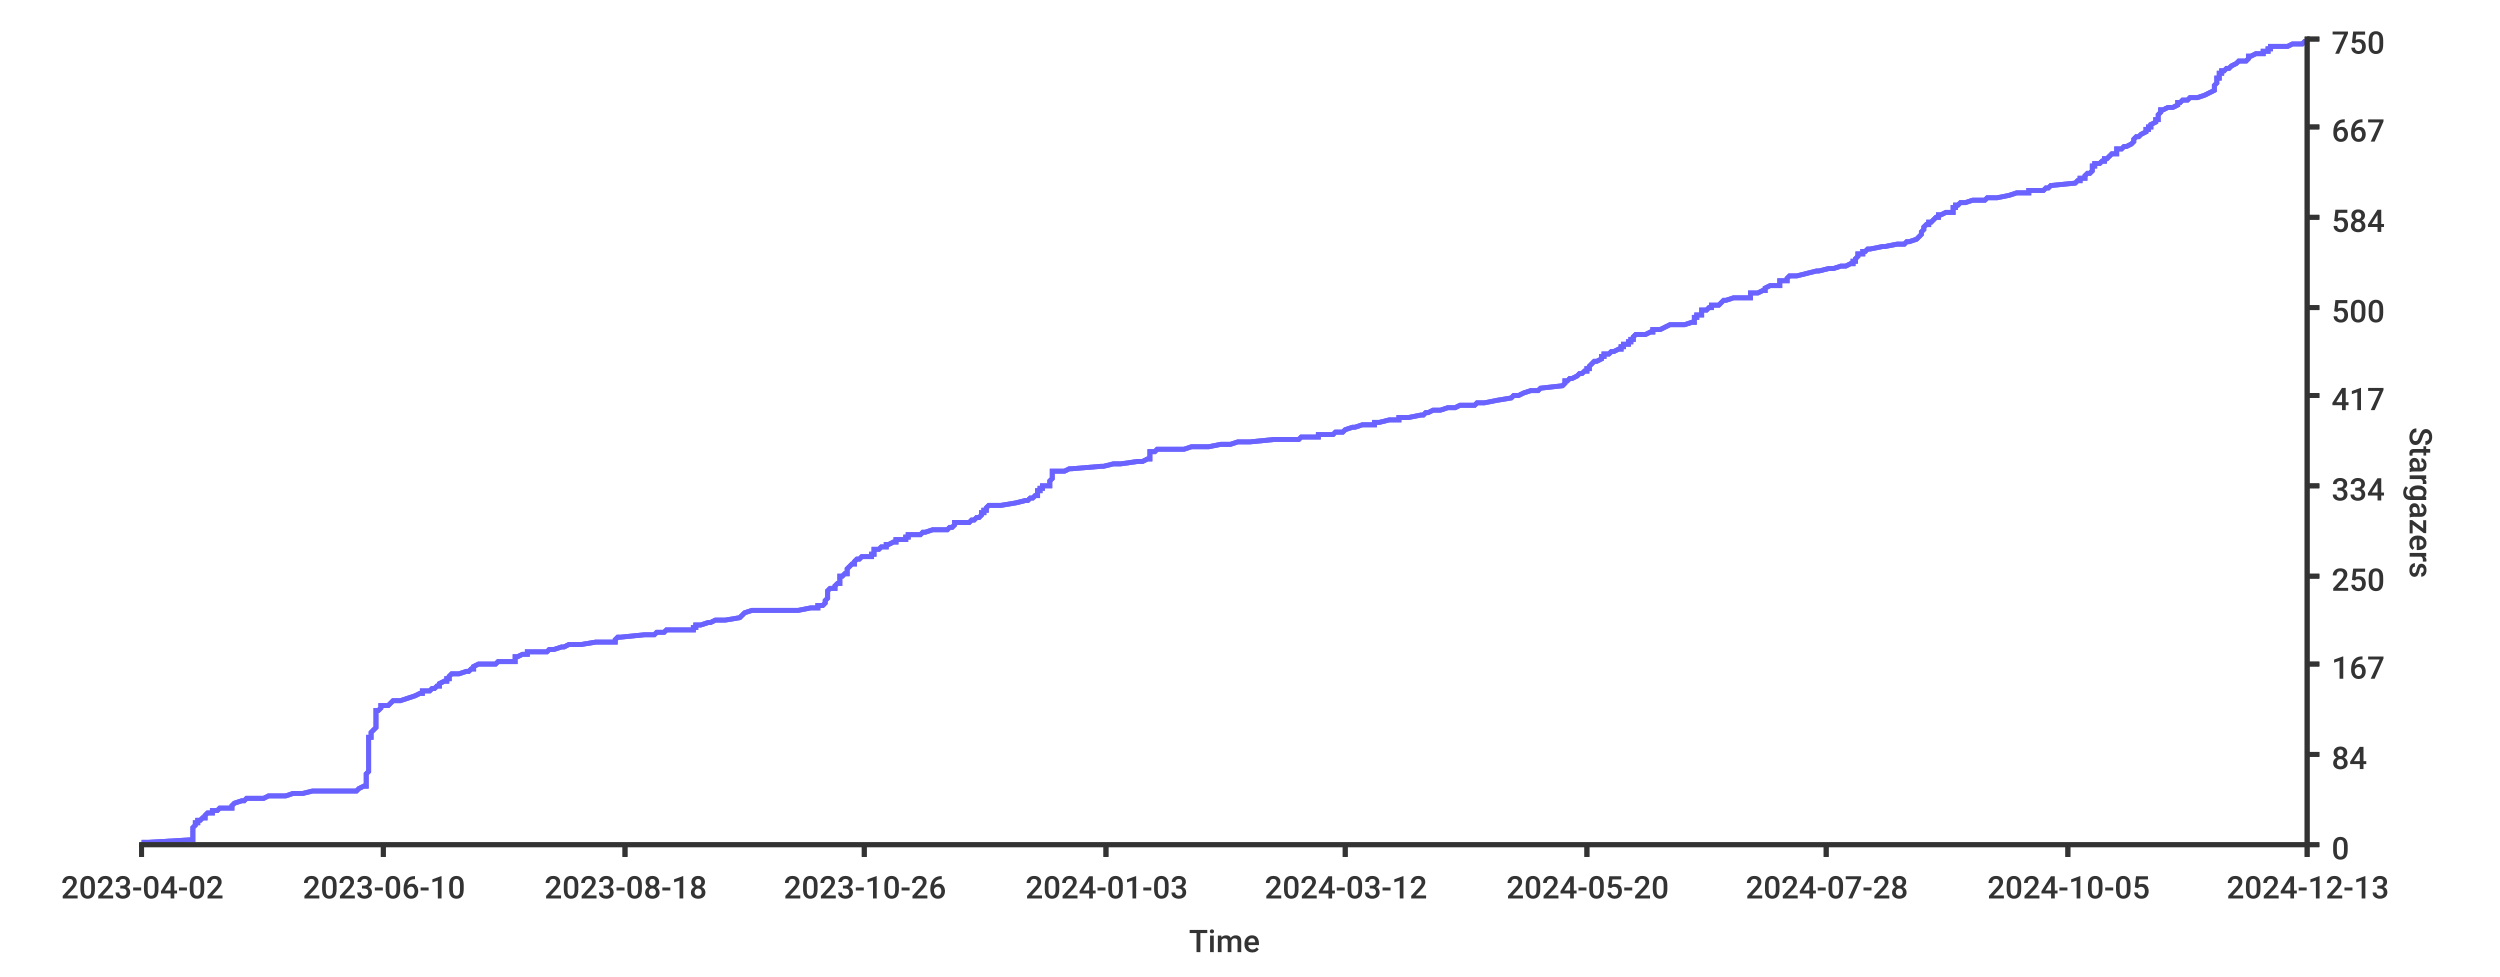
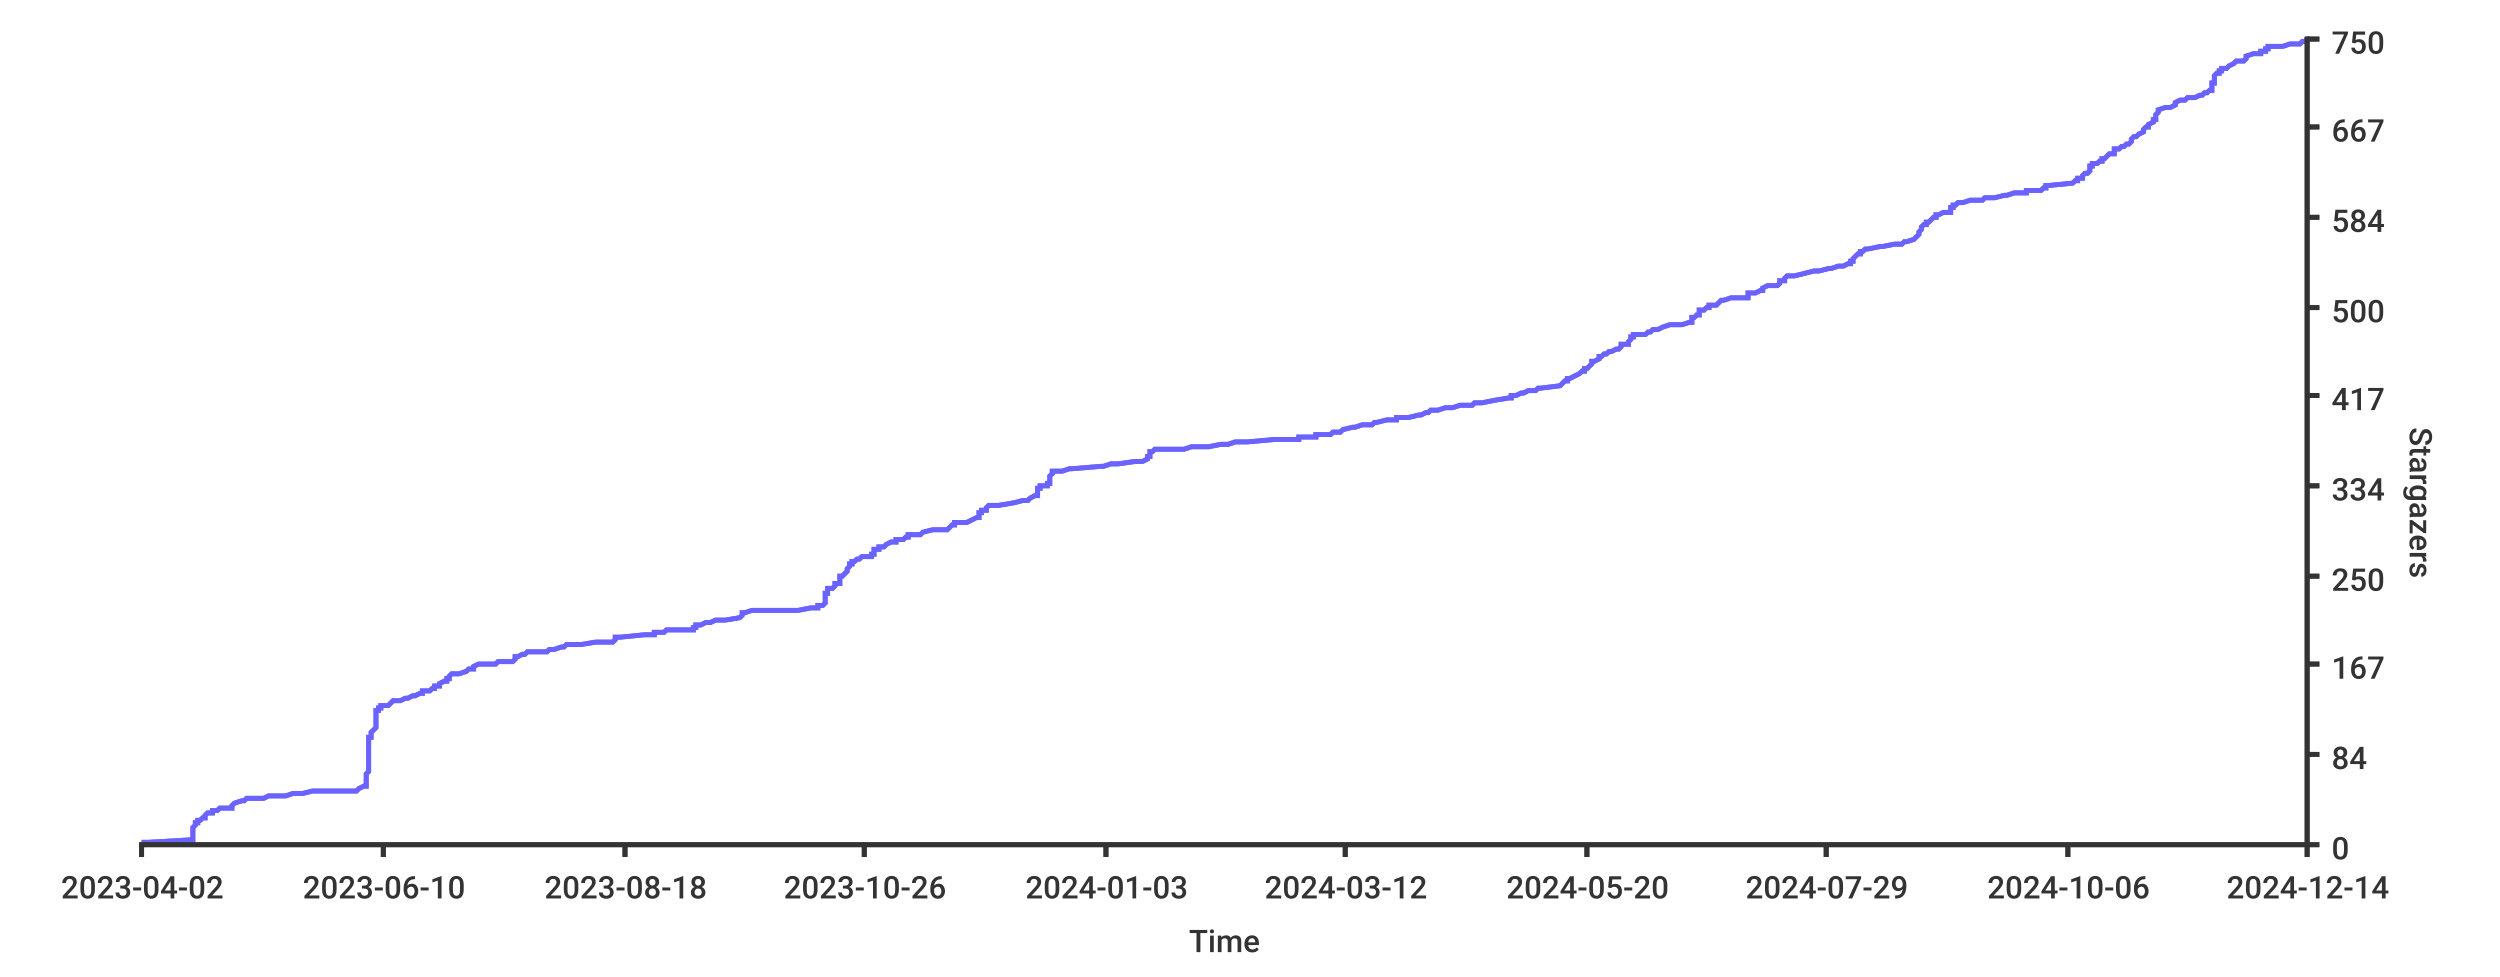
<svg xmlns="http://www.w3.org/2000/svg" width="1024px" height="400px">
  <style type="text/css">
path { fill: none; stroke: rgb(51,51,51); }
path.series { stroke: #6b63ff; }
rect.background { fill: rgb(255,255,255); stroke: none; }

text {
	stroke-width: 0;
	stroke: none;
	fill: rgba(51,51,51,1.0);
	font-size: 12.8px;
	font-family: 'Roboto Medium', sans-serif;
}
</style>
-   <rect rx="8" x="0" y="0" width="1024px" height="400px" class="background" />
-   <rect rx="8" x="0" y="0" width="1024px" height="400px" class="background" />
-   <path stroke-width="2" class="series" d="M 58 345 L 61 345 L 78 344 L 79 344 L 79 343 L 79 343 L 79 342 L 79 342 L 79 342 L 79 341 L 79 341 L 79 340 L 79 340 L 79 339 L 79 339 L 80 338 L 80 338 L 80 338 L 80 337 L 81 337 L 81 336 L 82 336 L 83 335 L 84 335 L 84 335 L 84 334 L 84 334 L 85 333 L 87 333 L 87 332 L 89 332 L 90 331 L 95 331 L 95 331 L 95 330 L 95 330 L 96 329 L 96 329 L 99 328 L 100 328 L 101 327 L 104 327 L 108 327 L 110 326 L 117 326 L 120 325 L 124 325 L 128 324 L 130 324 L 146 324 L 147 323 L 147 323 L 149 322 L 150 322 L 150 321 L 150 321 L 150 320 L 150 320 L 150 320 L 150 319 L 150 319 L 150 318 L 150 318 L 150 317 L 150 317 L 151 316 L 151 316 L 151 316 L 151 315 L 151 315 L 151 314 L 151 314 L 151 313 L 151 313 L 151 313 L 151 312 L 151 312 L 151 311 L 151 311 L 151 310 L 151 310 L 151 309 L 151 309 L 151 309 L 151 308 L 151 308 L 151 307 L 151 307 L 151 306 L 151 306 L 151 305 L 151 305 L 151 305 L 151 304 L 151 304 L 151 303 L 151 303 L 151 302 L 152 302 L 152 302 L 152 301 L 152 301 L 152 300 L 152 300 L 153 299 L 153 299 L 154 298 L 154 298 L 154 298 L 154 297 L 154 297 L 154 296 L 154 296 L 154 295 L 154 295 L 154 294 L 154 294 L 154 294 L 154 293 L 154 293 L 154 292 L 154 292 L 154 291 L 154 291 L 155 291 L 156 290 L 156 290 L 156 289 L 159 289 L 160 288 L 160 288 L 161 287 L 161 287 L 164 287 L 167 286 L 167 286 L 170 285 L 170 285 L 172 284 L 173 284 L 173 283 L 176 283 L 176 283 L 177 282 L 178 282 L 179 281 L 180 281 L 180 280 L 180 280 L 180 280 L 182 279 L 183 279 L 183 278 L 184 278 L 184 277 L 184 277 L 185 276 L 187 276 L 188 276 L 191 275 L 192 275 L 193 274 L 194 274 L 194 273 L 194 273 L 196 272 L 203 272 L 203 272 L 204 271 L 211 271 L 211 270 L 211 270 L 211 269 L 211 269 L 212 269 L 214 268 L 216 268 L 216 267 L 224 267 L 225 266 L 227 266 L 230 265 L 231 265 L 231 265 L 233 264 L 238 264 L 244 263 L 252 263 L 252 262 L 252 262 L 253 261 L 253 261 L 254 261 L 264 260 L 268 260 L 269 259 L 272 259 L 273 258 L 274 258 L 284 258 L 284 257 L 285 257 L 285 256 L 287 256 L 290 255 L 291 255 L 293 254 L 295 254 L 297 254 L 303 253 L 303 253 L 304 252 L 304 252 L 305 251 L 305 251 L 308 250 L 314 250 L 327 250 L 332 249 L 335 249 L 335 248 L 337 248 L 338 247 L 338 247 L 338 247 L 338 246 L 338 246 L 339 245 L 339 245 L 339 244 L 339 244 L 339 243 L 339 243 L 339 243 L 339 242 L 339 242 L 340 241 L 342 241 L 342 240 L 342 240 L 343 239 L 343 239 L 344 239 L 344 238 L 344 238 L 344 237 L 344 237 L 344 236 L 344 236 L 345 236 L 346 235 L 347 235 L 347 234 L 347 234 L 347 233 L 347 233 L 348 232 L 348 232 L 348 232 L 349 231 L 350 231 L 350 230 L 350 230 L 351 229 L 352 229 L 353 228 L 355 228 L 357 228 L 357 227 L 358 227 L 358 226 L 358 226 L 358 225 L 358 225 L 360 225 L 361 224 L 363 224 L 363 223 L 364 223 L 366 222 L 367 222 L 367 221 L 370 221 L 371 221 L 371 220 L 372 220 L 372 219 L 377 219 L 378 218 L 379 218 L 382 217 L 384 217 L 388 217 L 389 216 L 390 216 L 391 215 L 391 215 L 391 214 L 394 214 L 397 214 L 398 213 L 399 213 L 400 212 L 401 212 L 402 211 L 402 211 L 402 210 L 402 210 L 403 210 L 403 209 L 404 209 L 404 208 L 404 208 L 405 207 L 410 207 L 416 206 L 416 206 L 416 206 L 420 205 L 421 205 L 422 204 L 423 204 L 424 203 L 425 203 L 425 203 L 425 202 L 425 202 L 425 201 L 426 201 L 426 200 L 427 200 L 427 199 L 427 199 L 430 199 L 430 198 L 430 198 L 430 197 L 430 197 L 431 196 L 431 196 L 431 195 L 431 195 L 431 195 L 431 194 L 431 194 L 431 193 L 436 193 L 438 192 L 438 192 L 439 192 L 451 191 L 452 191 L 456 190 L 459 190 L 466 189 L 468 189 L 470 188 L 471 188 L 471 188 L 471 187 L 471 187 L 471 186 L 471 186 L 471 185 L 473 185 L 474 184 L 483 184 L 485 184 L 488 183 L 495 183 L 500 182 L 504 182 L 507 181 L 512 181 L 512 181 L 522 180 L 532 180 L 533 179 L 540 179 L 540 178 L 546 178 L 547 177 L 550 177 L 550 177 L 551 176 L 551 176 L 554 175 L 555 175 L 558 174 L 563 174 L 563 173 L 564 173 L 565 173 L 569 172 L 573 172 L 573 171 L 577 171 L 582 170 L 582 170 L 583 170 L 584 169 L 585 169 L 587 168 L 590 168 L 593 167 L 596 167 L 598 166 L 598 166 L 604 166 L 605 165 L 608 165 L 613 164 L 613 164 L 619 163 L 619 163 L 620 162 L 621 162 L 622 162 L 624 161 L 624 161 L 627 160 L 630 160 L 631 159 L 631 159 L 631 159 L 640 158 L 640 158 L 641 157 L 641 157 L 641 156 L 642 156 L 643 155 L 643 155 L 644 155 L 646 154 L 646 154 L 647 153 L 648 153 L 649 152 L 650 152 L 650 151 L 650 151 L 651 151 L 651 150 L 651 150 L 652 149 L 652 149 L 653 148 L 653 148 L 654 148 L 656 147 L 656 147 L 656 146 L 657 146 L 657 145 L 659 145 L 660 144 L 660 144 L 661 144 L 663 143 L 664 143 L 664 142 L 665 142 L 665 141 L 667 141 L 667 140 L 668 140 L 668 140 L 668 139 L 669 139 L 669 138 L 669 138 L 670 137 L 671 137 L 674 137 L 676 136 L 677 136 L 677 135 L 680 135 L 682 134 L 682 134 L 684 133 L 688 133 L 690 133 L 693 132 L 694 132 L 694 131 L 694 131 L 694 130 L 695 130 L 695 129 L 695 129 L 697 129 L 697 128 L 697 128 L 697 127 L 699 127 L 700 126 L 700 126 L 701 126 L 701 125 L 704 125 L 705 124 L 705 124 L 706 123 L 707 123 L 710 122 L 712 122 L 717 122 L 717 121 L 717 121 L 717 120 L 720 120 L 722 119 L 723 119 L 723 118 L 723 118 L 723 118 L 725 117 L 729 117 L 729 116 L 729 116 L 729 115 L 732 115 L 732 115 L 732 114 L 732 114 L 733 113 L 736 113 L 740 112 L 740 112 L 744 111 L 745 111 L 745 111 L 749 110 L 751 110 L 754 109 L 756 109 L 758 108 L 759 108 L 759 107 L 759 107 L 760 107 L 760 106 L 760 106 L 761 105 L 761 105 L 761 104 L 763 104 L 763 104 L 763 103 L 764 103 L 765 102 L 766 102 L 771 101 L 772 101 L 777 100 L 780 100 L 780 100 L 781 99 L 782 99 L 785 98 L 785 98 L 786 97 L 786 97 L 787 96 L 787 96 L 787 96 L 787 95 L 787 95 L 788 94 L 788 94 L 788 93 L 788 93 L 789 92 L 790 92 L 790 92 L 790 91 L 791 91 L 792 90 L 792 90 L 793 89 L 794 89 L 794 89 L 794 88 L 795 88 L 797 87 L 800 87 L 800 86 L 800 86 L 800 85 L 800 85 L 801 85 L 801 84 L 802 84 L 803 83 L 805 83 L 808 82 L 812 82 L 813 82 L 814 81 L 818 81 L 823 80 L 823 80 L 826 79 L 831 79 L 831 78 L 831 78 L 837 78 L 838 77 L 839 77 L 840 76 L 840 76 L 850 75 L 850 75 L 851 74 L 851 74 L 852 74 L 852 73 L 854 73 L 854 72 L 854 72 L 855 71 L 856 71 L 856 71 L 857 70 L 857 70 L 857 69 L 857 69 L 857 68 L 858 68 L 858 67 L 859 67 L 860 67 L 861 66 L 862 66 L 862 65 L 863 65 L 864 64 L 864 64 L 865 63 L 866 63 L 867 63 L 867 62 L 867 62 L 867 61 L 869 61 L 870 60 L 871 60 L 871 60 L 873 59 L 873 59 L 874 58 L 874 58 L 874 57 L 874 57 L 875 56 L 876 56 L 876 56 L 877 55 L 877 55 L 879 54 L 879 54 L 879 53 L 880 53 L 880 52 L 880 52 L 881 52 L 881 51 L 881 51 L 883 50 L 883 50 L 883 49 L 884 49 L 884 49 L 884 48 L 884 48 L 884 47 L 884 47 L 885 46 L 885 46 L 885 45 L 886 45 L 886 45 L 888 44 L 890 44 L 892 43 L 892 43 L 892 42 L 893 42 L 894 41 L 895 41 L 896 41 L 897 40 L 900 40 L 903 39 L 903 39 L 905 38 L 905 38 L 905 38 L 907 37 L 907 37 L 907 36 L 907 36 L 907 35 L 907 35 L 908 34 L 908 34 L 908 34 L 908 33 L 908 33 L 908 32 L 909 32 L 909 31 L 909 31 L 909 30 L 909 30 L 910 30 L 910 29 L 911 29 L 912 28 L 913 28 L 914 27 L 914 27 L 914 27 L 916 26 L 916 26 L 917 25 L 920 25 L 921 24 L 921 24 L 921 23 L 921 23 L 922 23 L 924 22 L 927 22 L 927 21 L 929 21 L 929 20 L 930 20 L 930 19 L 931 19 L 937 19 L 939 18 L 943 18 L 944 17 L 945 17" />
-   <path stroke-width="2" class="series" d="M 58 345 L 61 345 L 78 344 L 79 344 L 79 343 L 79 343 L 79 342 L 79 342 L 79 342 L 79 341 L 79 341 L 79 340 L 79 340 L 79 339 L 79 339 L 80 338 L 80 338 L 80 338 L 80 337 L 81 337 L 81 336 L 82 336 L 83 335 L 84 335 L 84 335 L 84 334 L 84 334 L 85 333 L 87 333 L 87 332 L 89 332 L 90 331 L 95 331 L 95 331 L 95 330 L 95 330 L 96 329 L 96 329 L 99 328 L 100 328 L 101 327 L 104 327 L 108 327 L 110 326 L 117 326 L 120 325 L 124 325 L 128 324 L 130 324 L 146 324 L 147 323 L 147 323 L 149 322 L 150 322 L 150 321 L 150 321 L 150 320 L 150 320 L 150 320 L 150 319 L 150 319 L 150 318 L 150 318 L 150 317 L 150 317 L 151 316 L 151 316 L 151 316 L 151 315 L 151 315 L 151 314 L 151 314 L 151 313 L 151 313 L 151 313 L 151 312 L 151 312 L 151 311 L 151 311 L 151 310 L 151 310 L 151 309 L 151 309 L 151 309 L 151 308 L 151 308 L 151 307 L 151 307 L 151 306 L 151 306 L 151 305 L 151 305 L 151 305 L 151 304 L 151 304 L 151 303 L 151 303 L 151 302 L 152 302 L 152 302 L 152 301 L 152 301 L 152 300 L 152 300 L 153 299 L 153 299 L 154 298 L 154 298 L 154 298 L 154 297 L 154 297 L 154 296 L 154 296 L 154 295 L 154 295 L 154 294 L 154 294 L 154 294 L 154 293 L 154 293 L 154 292 L 154 292 L 154 291 L 154 291 L 155 291 L 156 290 L 156 290 L 156 289 L 159 289 L 160 288 L 160 288 L 161 287 L 161 287 L 164 287 L 167 286 L 167 286 L 170 285 L 170 285 L 172 284 L 173 284 L 173 283 L 176 283 L 176 283 L 177 282 L 178 282 L 179 281 L 180 281 L 180 280 L 180 280 L 180 280 L 182 279 L 183 279 L 183 278 L 184 278 L 184 277 L 184 277 L 185 276 L 187 276 L 188 276 L 191 275 L 192 275 L 193 274 L 194 274 L 194 273 L 194 273 L 196 272 L 203 272 L 203 272 L 204 271 L 211 271 L 211 270 L 211 270 L 211 269 L 211 269 L 212 269 L 214 268 L 216 268 L 216 267 L 224 267 L 225 266 L 227 266 L 230 265 L 231 265 L 231 265 L 233 264 L 238 264 L 244 263 L 252 263 L 252 262 L 252 262 L 253 261 L 253 261 L 254 261 L 264 260 L 268 260 L 269 259 L 272 259 L 273 258 L 274 258 L 284 258 L 284 257 L 285 257 L 285 256 L 287 256 L 290 255 L 291 255 L 293 254 L 295 254 L 297 254 L 303 253 L 303 253 L 304 252 L 304 252 L 305 251 L 305 251 L 308 250 L 314 250 L 327 250 L 332 249 L 335 249 L 335 248 L 337 248 L 338 247 L 338 247 L 338 247 L 338 246 L 338 246 L 339 245 L 339 245 L 339 244 L 339 244 L 339 243 L 339 243 L 339 243 L 339 242 L 339 242 L 340 241 L 342 241 L 342 240 L 342 240 L 343 239 L 343 239 L 344 239 L 344 238 L 344 238 L 344 237 L 344 237 L 344 236 L 344 236 L 345 236 L 346 235 L 347 235 L 347 234 L 347 234 L 347 233 L 347 233 L 348 232 L 348 232 L 348 232 L 349 231 L 350 231 L 350 230 L 350 230 L 351 229 L 352 229 L 353 228 L 355 228 L 357 228 L 357 227 L 358 227 L 358 226 L 358 226 L 358 225 L 358 225 L 360 225 L 361 224 L 363 224 L 363 223 L 364 223 L 366 222 L 367 222 L 367 221 L 370 221 L 371 221 L 371 220 L 372 220 L 372 219 L 377 219 L 378 218 L 379 218 L 382 217 L 384 217 L 388 217 L 389 216 L 390 216 L 391 215 L 391 215 L 391 214 L 394 214 L 397 214 L 398 213 L 399 213 L 400 212 L 401 212 L 402 211 L 402 211 L 402 210 L 402 210 L 403 210 L 403 209 L 404 209 L 404 208 L 404 208 L 405 207 L 410 207 L 416 206 L 416 206 L 416 206 L 420 205 L 421 205 L 422 204 L 423 204 L 424 203 L 425 203 L 425 203 L 425 202 L 425 202 L 425 201 L 426 201 L 426 200 L 427 200 L 427 199 L 427 199 L 430 199 L 430 198 L 430 198 L 430 197 L 430 197 L 431 196 L 431 196 L 431 195 L 431 195 L 431 195 L 431 194 L 431 194 L 431 193 L 436 193 L 438 192 L 438 192 L 439 192 L 451 191 L 452 191 L 456 190 L 459 190 L 466 189 L 468 189 L 470 188 L 471 188 L 471 188 L 471 187 L 471 187 L 471 186 L 471 186 L 471 185 L 473 185 L 474 184 L 483 184 L 485 184 L 488 183 L 495 183 L 500 182 L 504 182 L 507 181 L 512 181 L 512 181 L 522 180 L 532 180 L 533 179 L 540 179 L 540 178 L 546 178 L 547 177 L 550 177 L 550 177 L 551 176 L 551 176 L 554 175 L 555 175 L 558 174 L 563 174 L 563 173 L 564 173 L 565 173 L 569 172 L 573 172 L 573 171 L 577 171 L 582 170 L 582 170 L 583 170 L 584 169 L 585 169 L 587 168 L 590 168 L 593 167 L 596 167 L 598 166 L 598 166 L 604 166 L 605 165 L 608 165 L 613 164 L 613 164 L 619 163 L 619 163 L 620 162 L 621 162 L 622 162 L 624 161 L 624 161 L 627 160 L 630 160 L 631 159 L 631 159 L 631 159 L 640 158 L 640 158 L 641 157 L 641 157 L 641 156 L 642 156 L 643 155 L 643 155 L 644 155 L 646 154 L 646 154 L 647 153 L 648 153 L 649 152 L 650 152 L 650 151 L 650 151 L 651 151 L 651 150 L 651 150 L 652 149 L 652 149 L 653 148 L 653 148 L 654 148 L 656 147 L 656 147 L 656 146 L 657 146 L 657 145 L 659 145 L 660 144 L 660 144 L 661 144 L 663 143 L 664 143 L 664 142 L 665 142 L 665 141 L 667 141 L 667 140 L 668 140 L 668 140 L 668 139 L 669 139 L 669 138 L 669 138 L 670 137 L 671 137 L 674 137 L 676 136 L 677 136 L 677 135 L 680 135 L 682 134 L 682 134 L 684 133 L 688 133 L 690 133 L 693 132 L 694 132 L 694 131 L 694 131 L 694 130 L 695 130 L 695 129 L 695 129 L 697 129 L 697 128 L 697 128 L 697 127 L 699 127 L 700 126 L 700 126 L 701 126 L 701 125 L 704 125 L 705 124 L 705 124 L 706 123 L 707 123 L 710 122 L 712 122 L 717 122 L 717 121 L 717 121 L 717 120 L 720 120 L 722 119 L 723 119 L 723 118 L 723 118 L 723 118 L 725 117 L 729 117 L 729 116 L 729 116 L 729 115 L 732 115 L 732 115 L 732 114 L 732 114 L 733 113 L 736 113 L 740 112 L 740 112 L 744 111 L 745 111 L 745 111 L 749 110 L 751 110 L 754 109 L 756 109 L 758 108 L 759 108 L 759 107 L 759 107 L 760 107 L 760 106 L 760 106 L 761 105 L 761 105 L 761 104 L 763 104 L 763 104 L 763 103 L 764 103 L 765 102 L 766 102 L 771 101 L 772 101 L 777 100 L 780 100 L 780 100 L 781 99 L 782 99 L 785 98 L 785 98 L 786 97 L 786 97 L 787 96 L 787 96 L 787 96 L 787 95 L 787 95 L 788 94 L 788 94 L 788 93 L 788 93 L 789 92 L 790 92 L 790 92 L 790 91 L 791 91 L 792 90 L 792 90 L 793 89 L 794 89 L 794 89 L 794 88 L 795 88 L 797 87 L 800 87 L 800 86 L 800 86 L 800 85 L 800 85 L 801 85 L 801 84 L 802 84 L 803 83 L 805 83 L 808 82 L 812 82 L 813 82 L 814 81 L 818 81 L 823 80 L 823 80 L 826 79 L 831 79 L 831 78 L 831 78 L 837 78 L 838 77 L 839 77 L 840 76 L 840 76 L 850 75 L 850 75 L 851 74 L 851 74 L 852 74 L 852 73 L 854 73 L 854 72 L 854 72 L 855 71 L 856 71 L 856 71 L 857 70 L 857 70 L 857 69 L 857 69 L 857 68 L 858 68 L 858 67 L 859 67 L 860 67 L 861 66 L 862 66 L 862 65 L 863 65 L 864 64 L 864 64 L 865 63 L 866 63 L 867 63 L 867 62 L 867 62 L 867 61 L 869 61 L 870 60 L 871 60 L 871 60 L 873 59 L 873 59 L 874 58 L 874 58 L 874 57 L 874 57 L 875 56 L 876 56 L 876 56 L 877 55 L 877 55 L 879 54 L 879 54 L 879 53 L 880 53 L 880 52 L 880 52 L 881 52 L 881 51 L 881 51 L 883 50 L 883 50 L 883 49 L 884 49 L 884 49 L 884 48 L 884 48 L 884 47 L 884 47 L 885 46 L 885 46 L 885 45 L 886 45 L 886 45 L 888 44 L 890 44 L 892 43 L 892 43 L 892 42 L 893 42 L 894 41 L 895 41 L 896 41 L 897 40 L 900 40 L 903 39 L 903 39 L 905 38 L 905 38 L 905 38 L 907 37 L 907 37 L 907 36 L 907 36 L 907 35 L 907 35 L 908 34 L 908 34 L 908 34 L 908 33 L 908 33 L 908 32 L 909 32 L 909 31 L 909 31 L 909 30 L 909 30 L 910 30 L 910 29 L 911 29 L 912 28 L 913 28 L 914 27 L 914 27 L 914 27 L 916 26 L 916 26 L 917 25 L 920 25 L 921 24 L 921 24 L 921 23 L 921 23 L 922 23 L 924 22 L 927 22 L 927 21 L 929 21 L 929 20 L 930 20 L 930 19 L 931 19 L 937 19 L 939 18 L 943 18 L 944 17 L 945 17" />
+   <rect y="0" width="1024px" height="400px" class="background" rx="8" x="0" />
+   <rect y="0" width="1024px" height="400px" class="background" rx="8" x="0" />
+   <path stroke-width="2" class="series" d="M 58 345 L 61 345 L 78 344 L 79 344 L 79 343 L 79 343 L 79 342 L 79 342 L 79 342 L 79 341 L 79 341 L 79 340 L 79 340 L 79 339 L 79 339 L 80 338 L 80 338 L 80 338 L 80 337 L 81 337 L 81 336 L 82 336 L 83 335 L 84 335 L 84 335 L 84 334 L 84 334 L 85 333 L 87 333 L 87 332 L 89 332 L 90 331 L 95 331 L 95 331 L 95 330 L 95 330 L 96 329 L 96 329 L 99 328 L 100 328 L 101 327 L 104 327 L 108 327 L 110 326 L 117 326 L 120 325 L 124 325 L 128 324 L 130 324 L 146 324 L 147 323 L 147 323 L 149 322 L 150 322 L 150 321 L 150 321 L 150 320 L 150 320 L 150 320 L 150 319 L 150 319 L 150 318 L 150 318 L 150 317 L 150 317 L 151 316 L 151 316 L 151 316 L 151 315 L 151 315 L 151 314 L 151 314 L 151 313 L 151 313 L 151 313 L 151 312 L 151 312 L 151 311 L 151 311 L 151 310 L 151 310 L 151 309 L 151 309 L 151 309 L 151 308 L 151 308 L 151 307 L 151 307 L 151 306 L 151 306 L 151 305 L 151 305 L 151 305 L 151 304 L 151 304 L 151 303 L 151 303 L 151 302 L 151 302 L 152 302 L 152 301 L 152 301 L 152 300 L 152 300 L 153 299 L 153 299 L 154 298 L 154 298 L 154 298 L 154 297 L 154 297 L 154 296 L 154 296 L 154 295 L 154 295 L 154 294 L 154 294 L 154 294 L 154 293 L 154 293 L 154 292 L 154 292 L 154 291 L 154 291 L 155 291 L 155 290 L 156 290 L 156 289 L 159 289 L 160 288 L 160 288 L 161 287 L 161 287 L 164 287 L 166 286 L 167 286 L 169 285 L 170 285 L 172 284 L 173 284 L 173 283 L 176 283 L 176 283 L 177 282 L 178 282 L 178 281 L 180 281 L 180 280 L 180 280 L 180 280 L 182 279 L 183 279 L 183 278 L 184 278 L 184 277 L 184 277 L 185 276 L 187 276 L 188 276 L 191 275 L 191 275 L 192 274 L 194 274 L 194 273 L 194 273 L 196 272 L 202 272 L 203 272 L 204 271 L 210 271 L 211 270 L 211 270 L 211 269 L 211 269 L 212 269 L 214 268 L 215 268 L 216 267 L 224 267 L 225 266 L 227 266 L 230 265 L 231 265 L 231 265 L 232 264 L 238 264 L 244 263 L 251 263 L 252 262 L 252 262 L 252 261 L 253 261 L 254 261 L 264 260 L 268 260 L 268 259 L 272 259 L 273 258 L 273 258 L 284 258 L 284 257 L 285 257 L 285 256 L 287 256 L 289 255 L 291 255 L 293 254 L 294 254 L 297 254 L 303 253 L 303 253 L 304 252 L 304 252 L 304 251 L 305 251 L 308 250 L 314 250 L 327 250 L 332 249 L 335 249 L 335 248 L 337 248 L 338 247 L 338 247 L 338 247 L 338 246 L 338 246 L 338 245 L 338 245 L 338 244 L 338 244 L 338 243 L 339 243 L 339 243 L 339 242 L 339 242 L 339 241 L 341 241 L 342 240 L 342 240 L 342 239 L 342 239 L 344 239 L 344 238 L 344 238 L 344 237 L 344 237 L 344 236 L 344 236 L 345 236 L 346 235 L 346 235 L 347 234 L 347 234 L 347 233 L 347 233 L 348 232 L 348 232 L 348 232 L 348 231 L 349 231 L 349 230 L 350 230 L 351 229 L 352 229 L 353 228 L 354 228 L 357 228 L 357 227 L 358 227 L 358 226 L 358 226 L 358 225 L 358 225 L 360 225 L 360 224 L 362 224 L 363 223 L 363 223 L 365 222 L 367 222 L 367 221 L 370 221 L 370 221 L 371 220 L 372 220 L 372 219 L 377 219 L 378 218 L 378 218 L 382 217 L 384 217 L 388 217 L 389 216 L 389 216 L 390 215 L 391 215 L 391 214 L 394 214 L 396 214 L 398 213 L 398 213 L 400 212 L 401 212 L 401 211 L 401 211 L 401 210 L 402 210 L 402 210 L 402 209 L 404 209 L 404 208 L 404 208 L 405 207 L 409 207 L 415 206 L 415 206 L 415 206 L 419 205 L 421 205 L 422 204 L 422 204 L 424 203 L 425 203 L 425 203 L 425 202 L 425 202 L 425 201 L 425 201 L 425 200 L 426 200 L 426 199 L 427 199 L 429 199 L 429 198 L 430 198 L 430 197 L 430 197 L 430 196 L 430 196 L 430 195 L 430 195 L 430 195 L 431 194 L 431 194 L 431 193 L 435 193 L 438 192 L 438 192 L 439 192 L 451 191 L 452 191 L 455 190 L 458 190 L 465 189 L 468 189 L 470 188 L 470 188 L 470 188 L 470 187 L 471 187 L 471 186 L 471 186 L 471 185 L 472 185 L 473 184 L 482 184 L 485 184 L 488 183 L 495 183 L 500 182 L 503 182 L 506 181 L 511 181 L 511 181 L 522 180 L 532 180 L 532 179 L 539 179 L 539 178 L 545 178 L 546 177 L 549 177 L 549 177 L 550 176 L 550 176 L 554 175 L 555 175 L 558 174 L 562 174 L 563 173 L 564 173 L 564 173 L 568 172 L 572 172 L 572 171 L 577 171 L 581 170 L 582 170 L 582 170 L 584 169 L 585 169 L 586 168 L 589 168 L 592 167 L 595 167 L 598 166 L 598 166 L 603 166 L 604 165 L 607 165 L 612 164 L 612 164 L 618 163 L 619 163 L 619 162 L 620 162 L 621 162 L 623 161 L 624 161 L 626 160 L 629 160 L 630 159 L 630 159 L 631 159 L 639 158 L 639 158 L 640 157 L 640 157 L 641 156 L 642 156 L 642 155 L 642 155 L 643 155 L 645 154 L 645 154 L 647 153 L 647 153 L 648 152 L 649 152 L 649 151 L 649 151 L 650 151 L 651 150 L 651 150 L 652 149 L 652 149 L 652 148 L 652 148 L 653 148 L 655 147 L 655 147 L 655 146 L 656 146 L 657 145 L 658 145 L 659 144 L 660 144 L 660 144 L 662 143 L 663 143 L 664 142 L 664 142 L 664 141 L 667 141 L 667 140 L 667 140 L 667 140 L 668 139 L 668 139 L 668 138 L 669 138 L 669 137 L 670 137 L 674 137 L 675 136 L 676 136 L 677 135 L 679 135 L 681 134 L 681 134 L 684 133 L 687 133 L 689 133 L 692 132 L 693 132 L 693 131 L 693 131 L 693 130 L 694 130 L 695 129 L 695 129 L 696 129 L 696 128 L 696 128 L 696 127 L 698 127 L 699 126 L 699 126 L 700 126 L 700 125 L 703 125 L 704 124 L 704 124 L 705 123 L 706 123 L 709 122 L 712 122 L 716 122 L 716 121 L 716 121 L 716 120 L 719 120 L 721 119 L 722 119 L 722 118 L 722 118 L 722 118 L 724 117 L 728 117 L 729 116 L 729 116 L 729 115 L 731 115 L 731 115 L 731 114 L 731 114 L 732 113 L 735 113 L 739 112 L 739 112 L 743 111 L 744 111 L 745 111 L 749 110 L 750 110 L 753 109 L 755 109 L 757 108 L 758 108 L 758 107 L 759 107 L 759 107 L 759 106 L 759 106 L 760 105 L 760 105 L 761 104 L 762 104 L 762 104 L 762 103 L 763 103 L 764 102 L 765 102 L 770 101 L 771 101 L 776 100 L 779 100 L 779 100 L 780 99 L 781 99 L 784 98 L 784 98 L 785 97 L 785 97 L 786 96 L 786 96 L 786 96 L 786 95 L 786 95 L 787 94 L 787 94 L 787 93 L 787 93 L 788 92 L 789 92 L 789 92 L 789 91 L 790 91 L 791 90 L 791 90 L 792 89 L 793 89 L 793 89 L 793 88 L 794 88 L 796 87 L 799 87 L 799 86 L 799 86 L 799 85 L 799 85 L 800 85 L 800 84 L 801 84 L 802 83 L 804 83 L 807 82 L 811 82 L 812 82 L 813 81 L 817 81 L 821 80 L 822 80 L 825 79 L 830 79 L 830 78 L 830 78 L 836 78 L 837 77 L 838 77 L 838 76 L 839 76 L 849 75 L 849 75 L 850 74 L 850 74 L 851 74 L 851 73 L 853 73 L 853 72 L 853 72 L 854 71 L 855 71 L 855 71 L 856 70 L 856 70 L 856 69 L 856 69 L 856 68 L 857 68 L 857 67 L 858 67 L 859 67 L 860 66 L 861 66 L 861 65 L 862 65 L 863 64 L 863 64 L 864 63 L 865 63 L 866 63 L 866 62 L 866 62 L 866 61 L 868 61 L 869 60 L 870 60 L 870 60 L 871 59 L 872 59 L 873 58 L 873 58 L 873 57 L 873 57 L 874 56 L 875 56 L 875 56 L 876 55 L 876 55 L 878 54 L 878 54 L 878 53 L 878 53 L 879 52 L 879 52 L 880 52 L 880 51 L 880 51 L 882 50 L 882 50 L 882 49 L 883 49 L 883 49 L 883 48 L 883 48 L 883 47 L 883 47 L 884 46 L 884 46 L 884 45 L 884 45 L 884 45 L 887 44 L 889 44 L 891 43 L 891 43 L 891 42 L 891 42 L 893 41 L 894 41 L 895 41 L 896 40 L 899 40 L 901 39 L 902 39 L 903 38 L 904 38 L 904 38 L 905 37 L 906 37 L 906 36 L 906 36 L 906 35 L 906 35 L 906 34 L 906 34 L 907 34 L 907 33 L 907 33 L 907 32 L 907 32 L 907 31 L 907 31 L 908 30 L 908 30 L 909 30 L 909 29 L 910 29 L 910 28 L 912 28 L 913 27 L 913 27 L 913 27 L 915 26 L 915 26 L 916 25 L 919 25 L 920 24 L 920 24 L 920 23 L 920 23 L 920 23 L 923 22 L 926 22 L 926 21 L 928 21 L 928 20 L 929 20 L 929 19 L 930 19 L 935 19 L 938 18 L 942 18 L 943 17 L 944 17 L 945 16" />
+   <path stroke-width="2" class="series" d="M 58 345 L 61 345 L 78 344 L 79 344 L 79 343 L 79 343 L 79 342 L 79 342 L 79 342 L 79 341 L 79 341 L 79 340 L 79 340 L 79 339 L 79 339 L 80 338 L 80 338 L 80 338 L 80 337 L 81 337 L 81 336 L 82 336 L 83 335 L 84 335 L 84 335 L 84 334 L 84 334 L 85 333 L 87 333 L 87 332 L 89 332 L 90 331 L 95 331 L 95 331 L 95 330 L 95 330 L 96 329 L 96 329 L 99 328 L 100 328 L 101 327 L 104 327 L 108 327 L 110 326 L 117 326 L 120 325 L 124 325 L 128 324 L 130 324 L 146 324 L 147 323 L 147 323 L 149 322 L 150 322 L 150 321 L 150 321 L 150 320 L 150 320 L 150 320 L 150 319 L 150 319 L 150 318 L 150 318 L 150 317 L 150 317 L 151 316 L 151 316 L 151 316 L 151 315 L 151 315 L 151 314 L 151 314 L 151 313 L 151 313 L 151 313 L 151 312 L 151 312 L 151 311 L 151 311 L 151 310 L 151 310 L 151 309 L 151 309 L 151 309 L 151 308 L 151 308 L 151 307 L 151 307 L 151 306 L 151 306 L 151 305 L 151 305 L 151 305 L 151 304 L 151 304 L 151 303 L 151 303 L 151 302 L 151 302 L 152 302 L 152 301 L 152 301 L 152 300 L 152 300 L 153 299 L 153 299 L 154 298 L 154 298 L 154 298 L 154 297 L 154 297 L 154 296 L 154 296 L 154 295 L 154 295 L 154 294 L 154 294 L 154 294 L 154 293 L 154 293 L 154 292 L 154 292 L 154 291 L 154 291 L 155 291 L 155 290 L 156 290 L 156 289 L 159 289 L 160 288 L 160 288 L 161 287 L 161 287 L 164 287 L 166 286 L 167 286 L 169 285 L 170 285 L 172 284 L 173 284 L 173 283 L 176 283 L 176 283 L 177 282 L 178 282 L 178 281 L 180 281 L 180 280 L 180 280 L 180 280 L 182 279 L 183 279 L 183 278 L 184 278 L 184 277 L 184 277 L 185 276 L 187 276 L 188 276 L 191 275 L 191 275 L 192 274 L 194 274 L 194 273 L 194 273 L 196 272 L 202 272 L 203 272 L 204 271 L 210 271 L 211 270 L 211 270 L 211 269 L 211 269 L 212 269 L 214 268 L 215 268 L 216 267 L 224 267 L 225 266 L 227 266 L 230 265 L 231 265 L 231 265 L 232 264 L 238 264 L 244 263 L 251 263 L 252 262 L 252 262 L 252 261 L 253 261 L 254 261 L 264 260 L 268 260 L 268 259 L 272 259 L 273 258 L 273 258 L 284 258 L 284 257 L 285 257 L 285 256 L 287 256 L 289 255 L 291 255 L 293 254 L 294 254 L 297 254 L 303 253 L 303 253 L 304 252 L 304 252 L 304 251 L 305 251 L 308 250 L 314 250 L 327 250 L 332 249 L 335 249 L 335 248 L 337 248 L 338 247 L 338 247 L 338 247 L 338 246 L 338 246 L 338 245 L 338 245 L 338 244 L 338 244 L 338 243 L 339 243 L 339 243 L 339 242 L 339 242 L 339 241 L 341 241 L 342 240 L 342 240 L 342 239 L 342 239 L 344 239 L 344 238 L 344 238 L 344 237 L 344 237 L 344 236 L 344 236 L 345 236 L 346 235 L 346 235 L 347 234 L 347 234 L 347 233 L 347 233 L 348 232 L 348 232 L 348 232 L 348 231 L 349 231 L 349 230 L 350 230 L 351 229 L 352 229 L 353 228 L 354 228 L 357 228 L 357 227 L 358 227 L 358 226 L 358 226 L 358 225 L 358 225 L 360 225 L 360 224 L 362 224 L 363 223 L 363 223 L 365 222 L 367 222 L 367 221 L 370 221 L 370 221 L 371 220 L 372 220 L 372 219 L 377 219 L 378 218 L 378 218 L 382 217 L 384 217 L 388 217 L 389 216 L 389 216 L 390 215 L 391 215 L 391 214 L 394 214 L 396 214 L 398 213 L 398 213 L 400 212 L 401 212 L 401 211 L 401 211 L 401 210 L 402 210 L 402 210 L 402 209 L 404 209 L 404 208 L 404 208 L 405 207 L 409 207 L 415 206 L 415 206 L 415 206 L 419 205 L 421 205 L 422 204 L 422 204 L 424 203 L 425 203 L 425 203 L 425 202 L 425 202 L 425 201 L 425 201 L 425 200 L 426 200 L 426 199 L 427 199 L 429 199 L 429 198 L 430 198 L 430 197 L 430 197 L 430 196 L 430 196 L 430 195 L 430 195 L 430 195 L 431 194 L 431 194 L 431 193 L 435 193 L 438 192 L 438 192 L 439 192 L 451 191 L 452 191 L 455 190 L 458 190 L 465 189 L 468 189 L 470 188 L 470 188 L 470 188 L 470 187 L 471 187 L 471 186 L 471 186 L 471 185 L 472 185 L 473 184 L 482 184 L 485 184 L 488 183 L 495 183 L 500 182 L 503 182 L 506 181 L 511 181 L 511 181 L 522 180 L 532 180 L 532 179 L 539 179 L 539 178 L 545 178 L 546 177 L 549 177 L 549 177 L 550 176 L 550 176 L 554 175 L 555 175 L 558 174 L 562 174 L 563 173 L 564 173 L 564 173 L 568 172 L 572 172 L 572 171 L 577 171 L 581 170 L 582 170 L 582 170 L 584 169 L 585 169 L 586 168 L 589 168 L 592 167 L 595 167 L 598 166 L 598 166 L 603 166 L 604 165 L 607 165 L 612 164 L 612 164 L 618 163 L 619 163 L 619 162 L 620 162 L 621 162 L 623 161 L 624 161 L 626 160 L 629 160 L 630 159 L 630 159 L 631 159 L 639 158 L 639 158 L 640 157 L 640 157 L 641 156 L 642 156 L 642 155 L 642 155 L 643 155 L 645 154 L 645 154 L 647 153 L 647 153 L 648 152 L 649 152 L 649 151 L 649 151 L 650 151 L 651 150 L 651 150 L 652 149 L 652 149 L 652 148 L 652 148 L 653 148 L 655 147 L 655 147 L 655 146 L 656 146 L 657 145 L 658 145 L 659 144 L 660 144 L 660 144 L 662 143 L 663 143 L 664 142 L 664 142 L 664 141 L 667 141 L 667 140 L 667 140 L 667 140 L 668 139 L 668 139 L 668 138 L 669 138 L 669 137 L 670 137 L 674 137 L 675 136 L 676 136 L 677 135 L 679 135 L 681 134 L 681 134 L 684 133 L 687 133 L 689 133 L 692 132 L 693 132 L 693 131 L 693 131 L 693 130 L 694 130 L 695 129 L 695 129 L 696 129 L 696 128 L 696 128 L 696 127 L 698 127 L 699 126 L 699 126 L 700 126 L 700 125 L 703 125 L 704 124 L 704 124 L 705 123 L 706 123 L 709 122 L 712 122 L 716 122 L 716 121 L 716 121 L 716 120 L 719 120 L 721 119 L 722 119 L 722 118 L 722 118 L 722 118 L 724 117 L 728 117 L 729 116 L 729 116 L 729 115 L 731 115 L 731 115 L 731 114 L 731 114 L 732 113 L 735 113 L 739 112 L 739 112 L 743 111 L 744 111 L 745 111 L 749 110 L 750 110 L 753 109 L 755 109 L 757 108 L 758 108 L 758 107 L 759 107 L 759 107 L 759 106 L 759 106 L 760 105 L 760 105 L 761 104 L 762 104 L 762 104 L 762 103 L 763 103 L 764 102 L 765 102 L 770 101 L 771 101 L 776 100 L 779 100 L 779 100 L 780 99 L 781 99 L 784 98 L 784 98 L 785 97 L 785 97 L 786 96 L 786 96 L 786 96 L 786 95 L 786 95 L 787 94 L 787 94 L 787 93 L 787 93 L 788 92 L 789 92 L 789 92 L 789 91 L 790 91 L 791 90 L 791 90 L 792 89 L 793 89 L 793 89 L 793 88 L 794 88 L 796 87 L 799 87 L 799 86 L 799 86 L 799 85 L 799 85 L 800 85 L 800 84 L 801 84 L 802 83 L 804 83 L 807 82 L 811 82 L 812 82 L 813 81 L 817 81 L 821 80 L 822 80 L 825 79 L 830 79 L 830 78 L 830 78 L 836 78 L 837 77 L 838 77 L 838 76 L 839 76 L 849 75 L 849 75 L 850 74 L 850 74 L 851 74 L 851 73 L 853 73 L 853 72 L 853 72 L 854 71 L 855 71 L 855 71 L 856 70 L 856 70 L 856 69 L 856 69 L 856 68 L 857 68 L 857 67 L 858 67 L 859 67 L 860 66 L 861 66 L 861 65 L 862 65 L 863 64 L 863 64 L 864 63 L 865 63 L 866 63 L 866 62 L 866 62 L 866 61 L 868 61 L 869 60 L 870 60 L 870 60 L 871 59 L 872 59 L 873 58 L 873 58 L 873 57 L 873 57 L 874 56 L 875 56 L 875 56 L 876 55 L 876 55 L 878 54 L 878 54 L 878 53 L 878 53 L 879 52 L 879 52 L 880 52 L 880 51 L 880 51 L 882 50 L 882 50 L 882 49 L 883 49 L 883 49 L 883 48 L 883 48 L 883 47 L 883 47 L 884 46 L 884 46 L 884 45 L 884 45 L 884 45 L 887 44 L 889 44 L 891 43 L 891 43 L 891 42 L 891 42 L 893 41 L 894 41 L 895 41 L 896 40 L 899 40 L 901 39 L 902 39 L 903 38 L 904 38 L 904 38 L 905 37 L 906 37 L 906 36 L 906 36 L 906 35 L 906 35 L 906 34 L 906 34 L 907 34 L 907 33 L 907 33 L 907 32 L 907 32 L 907 31 L 907 31 L 908 30 L 908 30 L 909 30 L 909 29 L 910 29 L 910 28 L 912 28 L 913 27 L 913 27 L 913 27 L 915 26 L 915 26 L 916 25 L 919 25 L 920 24 L 920 24 L 920 23 L 920 23 L 920 23 L 923 22 L 926 22 L 926 21 L 928 21 L 928 20 L 929 20 L 929 19 L 930 19 L 935 19 L 938 18 L 942 18 L 943 17 L 944 17 L 945 16" />
  <path stroke-width="2" d="M 945 346 L 945 15" />
  <path stroke-width="2" d="M 945 346 L 945 15" />
  <path stroke-width="2" d="M 945 346 L 950 346" />
-   <path d="M 945 346 L 950 346" stroke-width="2" />
+   <path stroke-width="2" d="M 945 346 L 950 346" />
  <text x="955" y="352">0</text>
  <path stroke-width="2" d="M 945 309 L 950 309" />
-   <path stroke-width="2" d="M 945 309 L 950 309" />
+   <path d="M 945 309 L 950 309" stroke-width="2" />
  <text x="955" y="315">84</text>
  <path stroke-width="2" d="M 945 272 L 950 272" />
-   <path d="M 945 272 L 950 272" stroke-width="2" />
-   <text x="955" y="278">167</text>
+   <path stroke-width="2" d="M 945 272 L 950 272" />
+   <text y="278" x="955">167</text>
  <path stroke-width="2" d="M 945 236 L 950 236" />
-   <path d="M 945 236 L 950 236" stroke-width="2" />
+   <path stroke-width="2" d="M 945 236 L 950 236" />
  <text x="955" y="242">250</text>
  <path stroke-width="2" d="M 945 199 L 950 199" />
  <path stroke-width="2" d="M 945 199 L 950 199" />
  <text x="955" y="205">334</text>
  <path stroke-width="2" d="M 945 162 L 950 162" />
  <path stroke-width="2" d="M 945 162 L 950 162" />
  <text x="955" y="168">417</text>
  <path stroke-width="2" d="M 945 126 L 950 126" />
  <path stroke-width="2" d="M 945 126 L 950 126" />
  <text x="955" y="132">500</text>
  <path stroke-width="2" d="M 945 89 L 950 89" />
  <path stroke-width="2" d="M 945 89 L 950 89" />
  <text x="955" y="95">584</text>
  <path stroke-width="2" d="M 945 52 L 950 52" />
  <path stroke-width="2" d="M 945 52 L 950 52" />
  <text x="955" y="58">667</text>
  <path stroke-width="2" d="M 945 16 L 950 16" />
  <path stroke-width="2" d="M 945 16 L 950 16" />
  <text x="955" y="22">750</text>
  <text x="987" y="175" transform="rotate(90.00,987,175)">Stargazers</text>
  <path stroke-width="2" d="M 57 346 L 945 346" />
  <path stroke-width="2" d="M 57 346 L 945 346" />
  <path stroke-width="2" d="M 58 346 L 58 351" />
  <path stroke-width="2" d="M 58 346 L 58 351" />
  <text x="25" y="368">2023-04-02</text>
  <path stroke-width="2" d="M 157 346 L 157 351" />
  <path stroke-width="2" d="M 157 346 L 157 351" />
  <text y="368" x="124">2023-06-10</text>
  <path stroke-width="2" d="M 256 346 L 256 351" />
  <path stroke-width="2" d="M 256 346 L 256 351" />
  <text x="223" y="368">2023-08-18</text>
  <path stroke-width="2" d="M 354 346 L 354 351" />
  <path stroke-width="2" d="M 354 346 L 354 351" />
  <text x="321" y="368">2023-10-26</text>
  <path stroke-width="2" d="M 453 346 L 453 351" />
-   <path d="M 453 346 L 453 351" stroke-width="2" />
+   <path stroke-width="2" d="M 453 346 L 453 351" />
  <text x="420" y="368">2024-01-03</text>
-   <path d="M 551 346 L 551 351" stroke-width="2" />
  <path stroke-width="2" d="M 551 346 L 551 351" />
-   <text x="518" y="368">2024-03-12</text>
+   <path stroke-width="2" d="M 551 346 L 551 351" />
+   <text y="368" x="518">2024-03-12</text>
  <path stroke-width="2" d="M 650 346 L 650 351" />
  <path stroke-width="2" d="M 650 346 L 650 351" />
-   <text y="368" x="617">2024-05-20</text>
+   <text x="617" y="368">2024-05-20</text>
  <path stroke-width="2" d="M 748 346 L 748 351" />
-   <path stroke-width="2" d="M 748 346 L 748 351" />
-   <text x="715" y="368">2024-07-28</text>
-   <path d="M 847 346 L 847 351" stroke-width="2" />
+   <path d="M 748 346 L 748 351" stroke-width="2" />
+   <text x="715" y="368">2024-07-29</text>
  <path stroke-width="2" d="M 847 346 L 847 351" />
-   <text y="368" x="814">2024-10-05</text>
+   <path stroke-width="2" d="M 847 346 L 847 351" />
+   <text x="814" y="368">2024-10-06</text>
  <path stroke-width="2" d="M 945 346 L 945 351" />
  <path stroke-width="2" d="M 945 346 L 945 351" />
-   <text x="912" y="368">2024-12-13</text>
+   <text x="912" y="368">2024-12-14</text>
  <text x="487" y="390">Time</text>
</svg>
